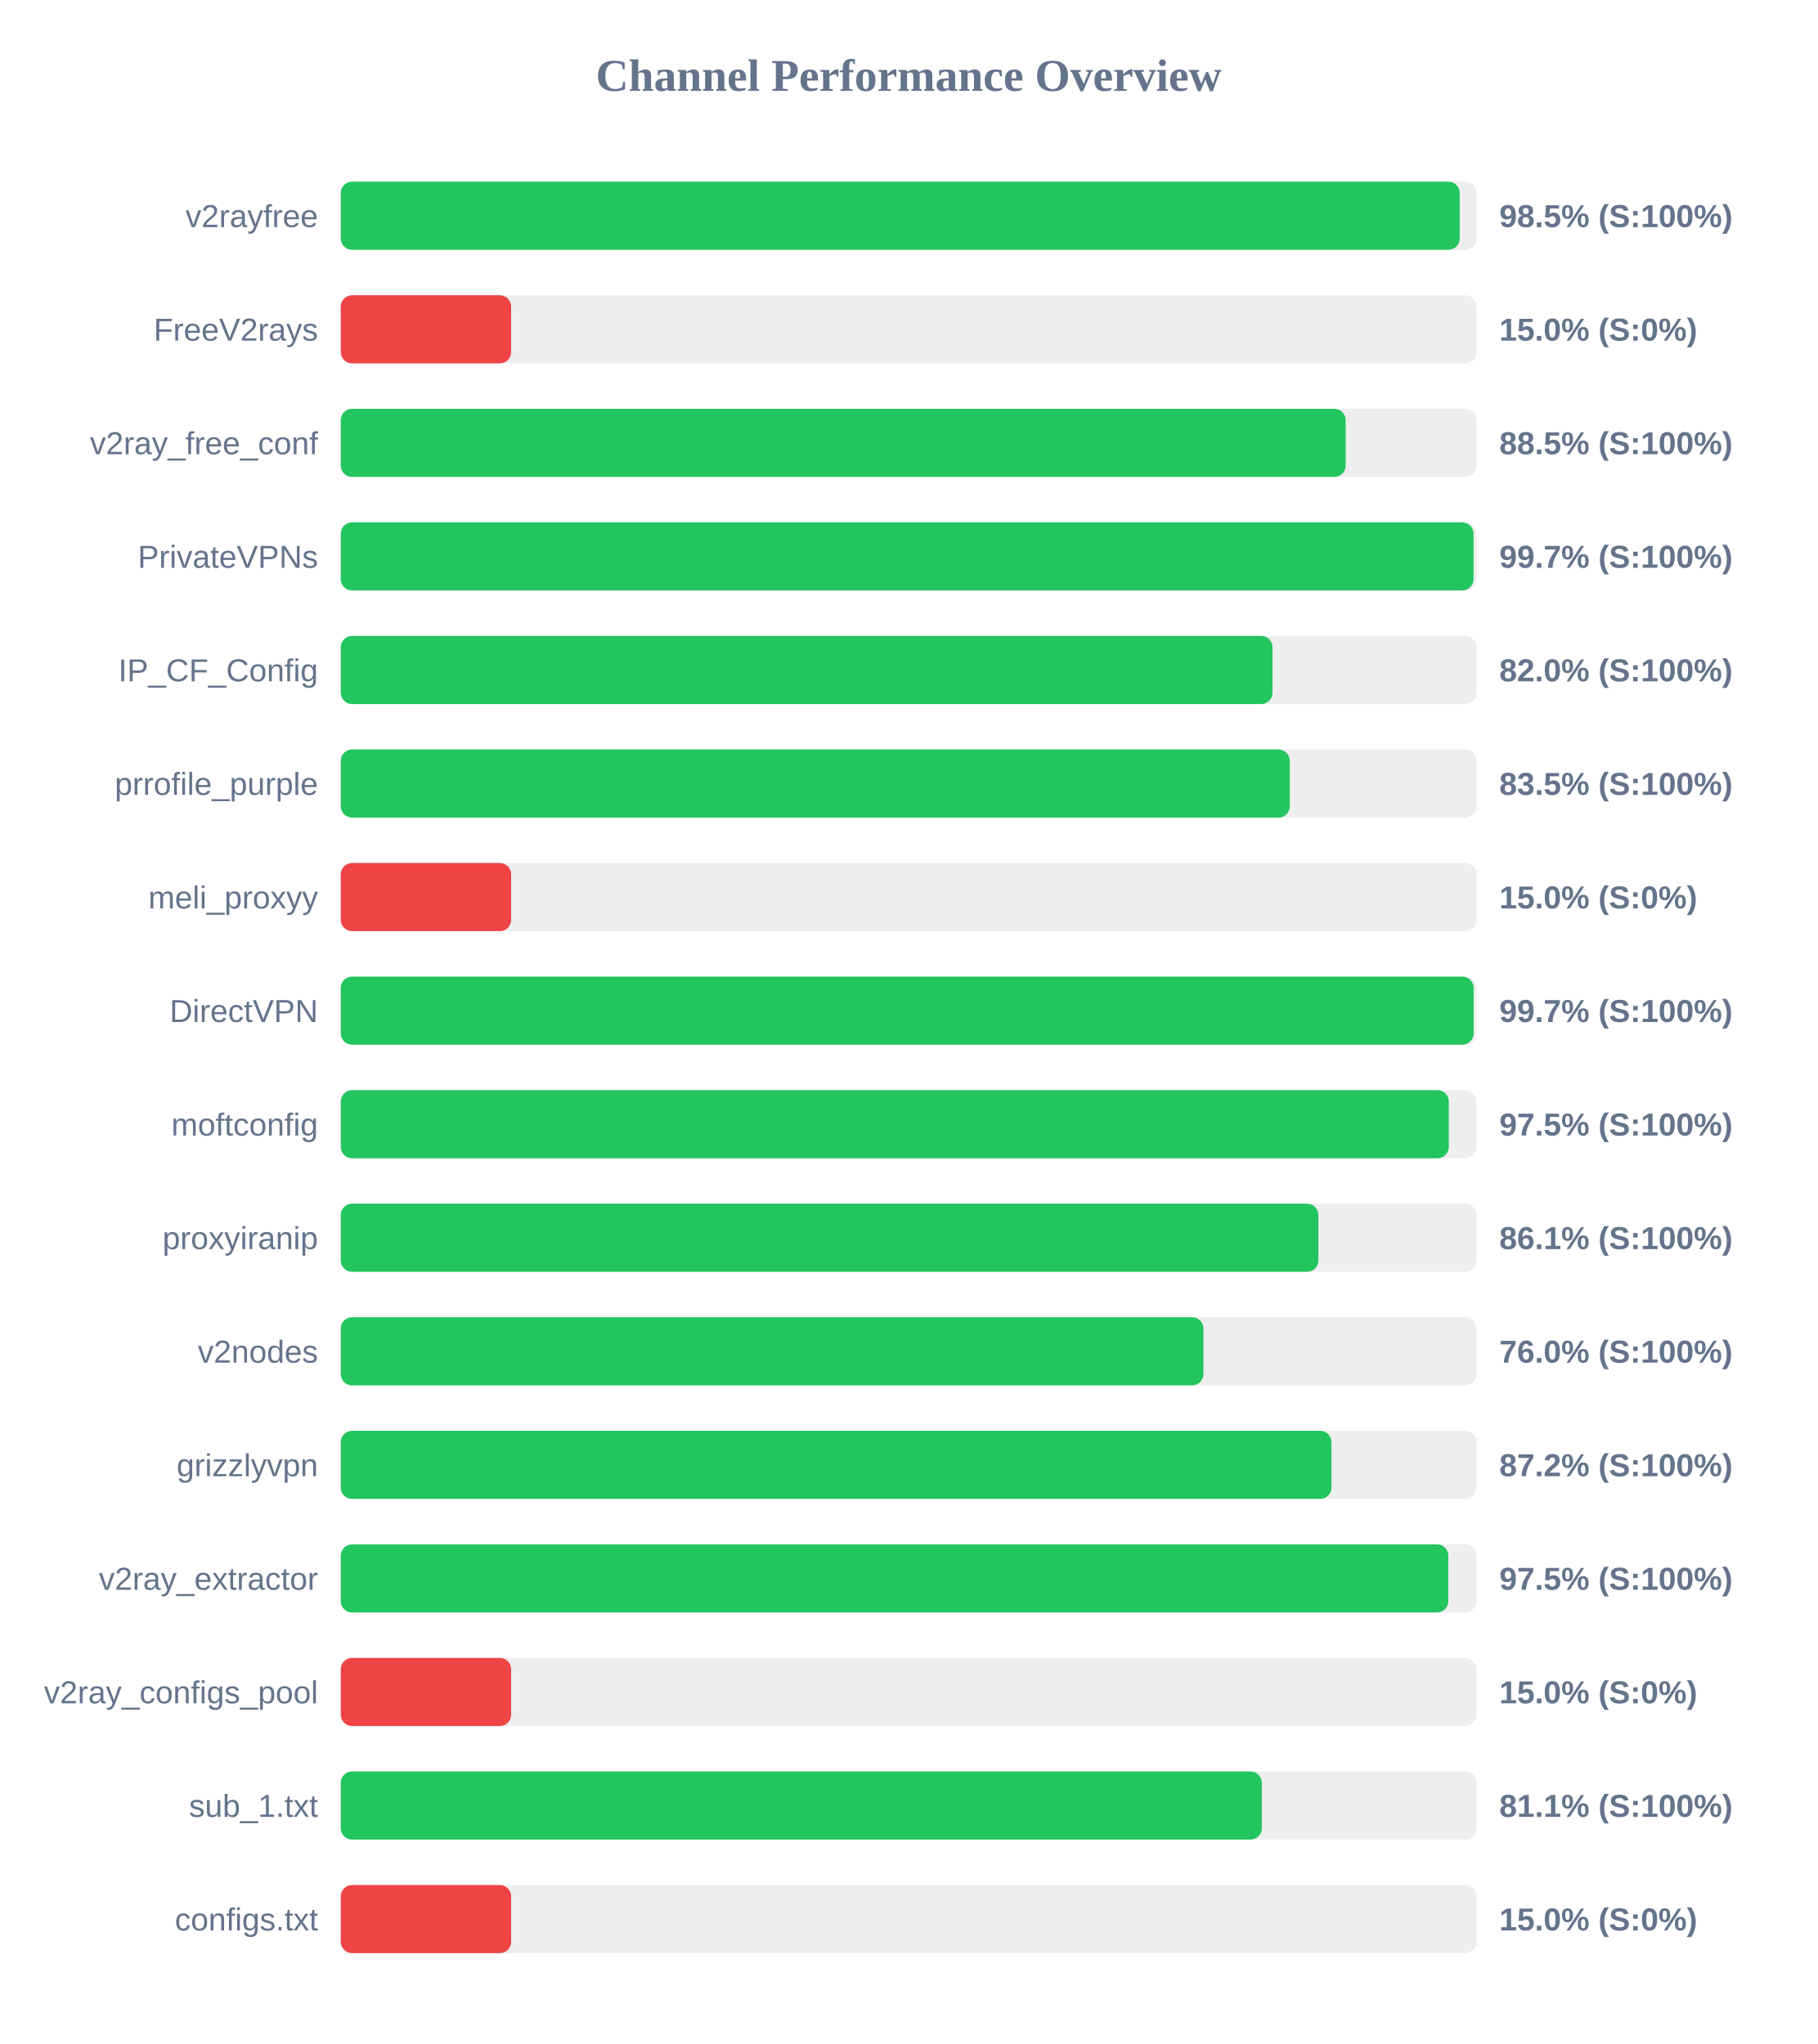
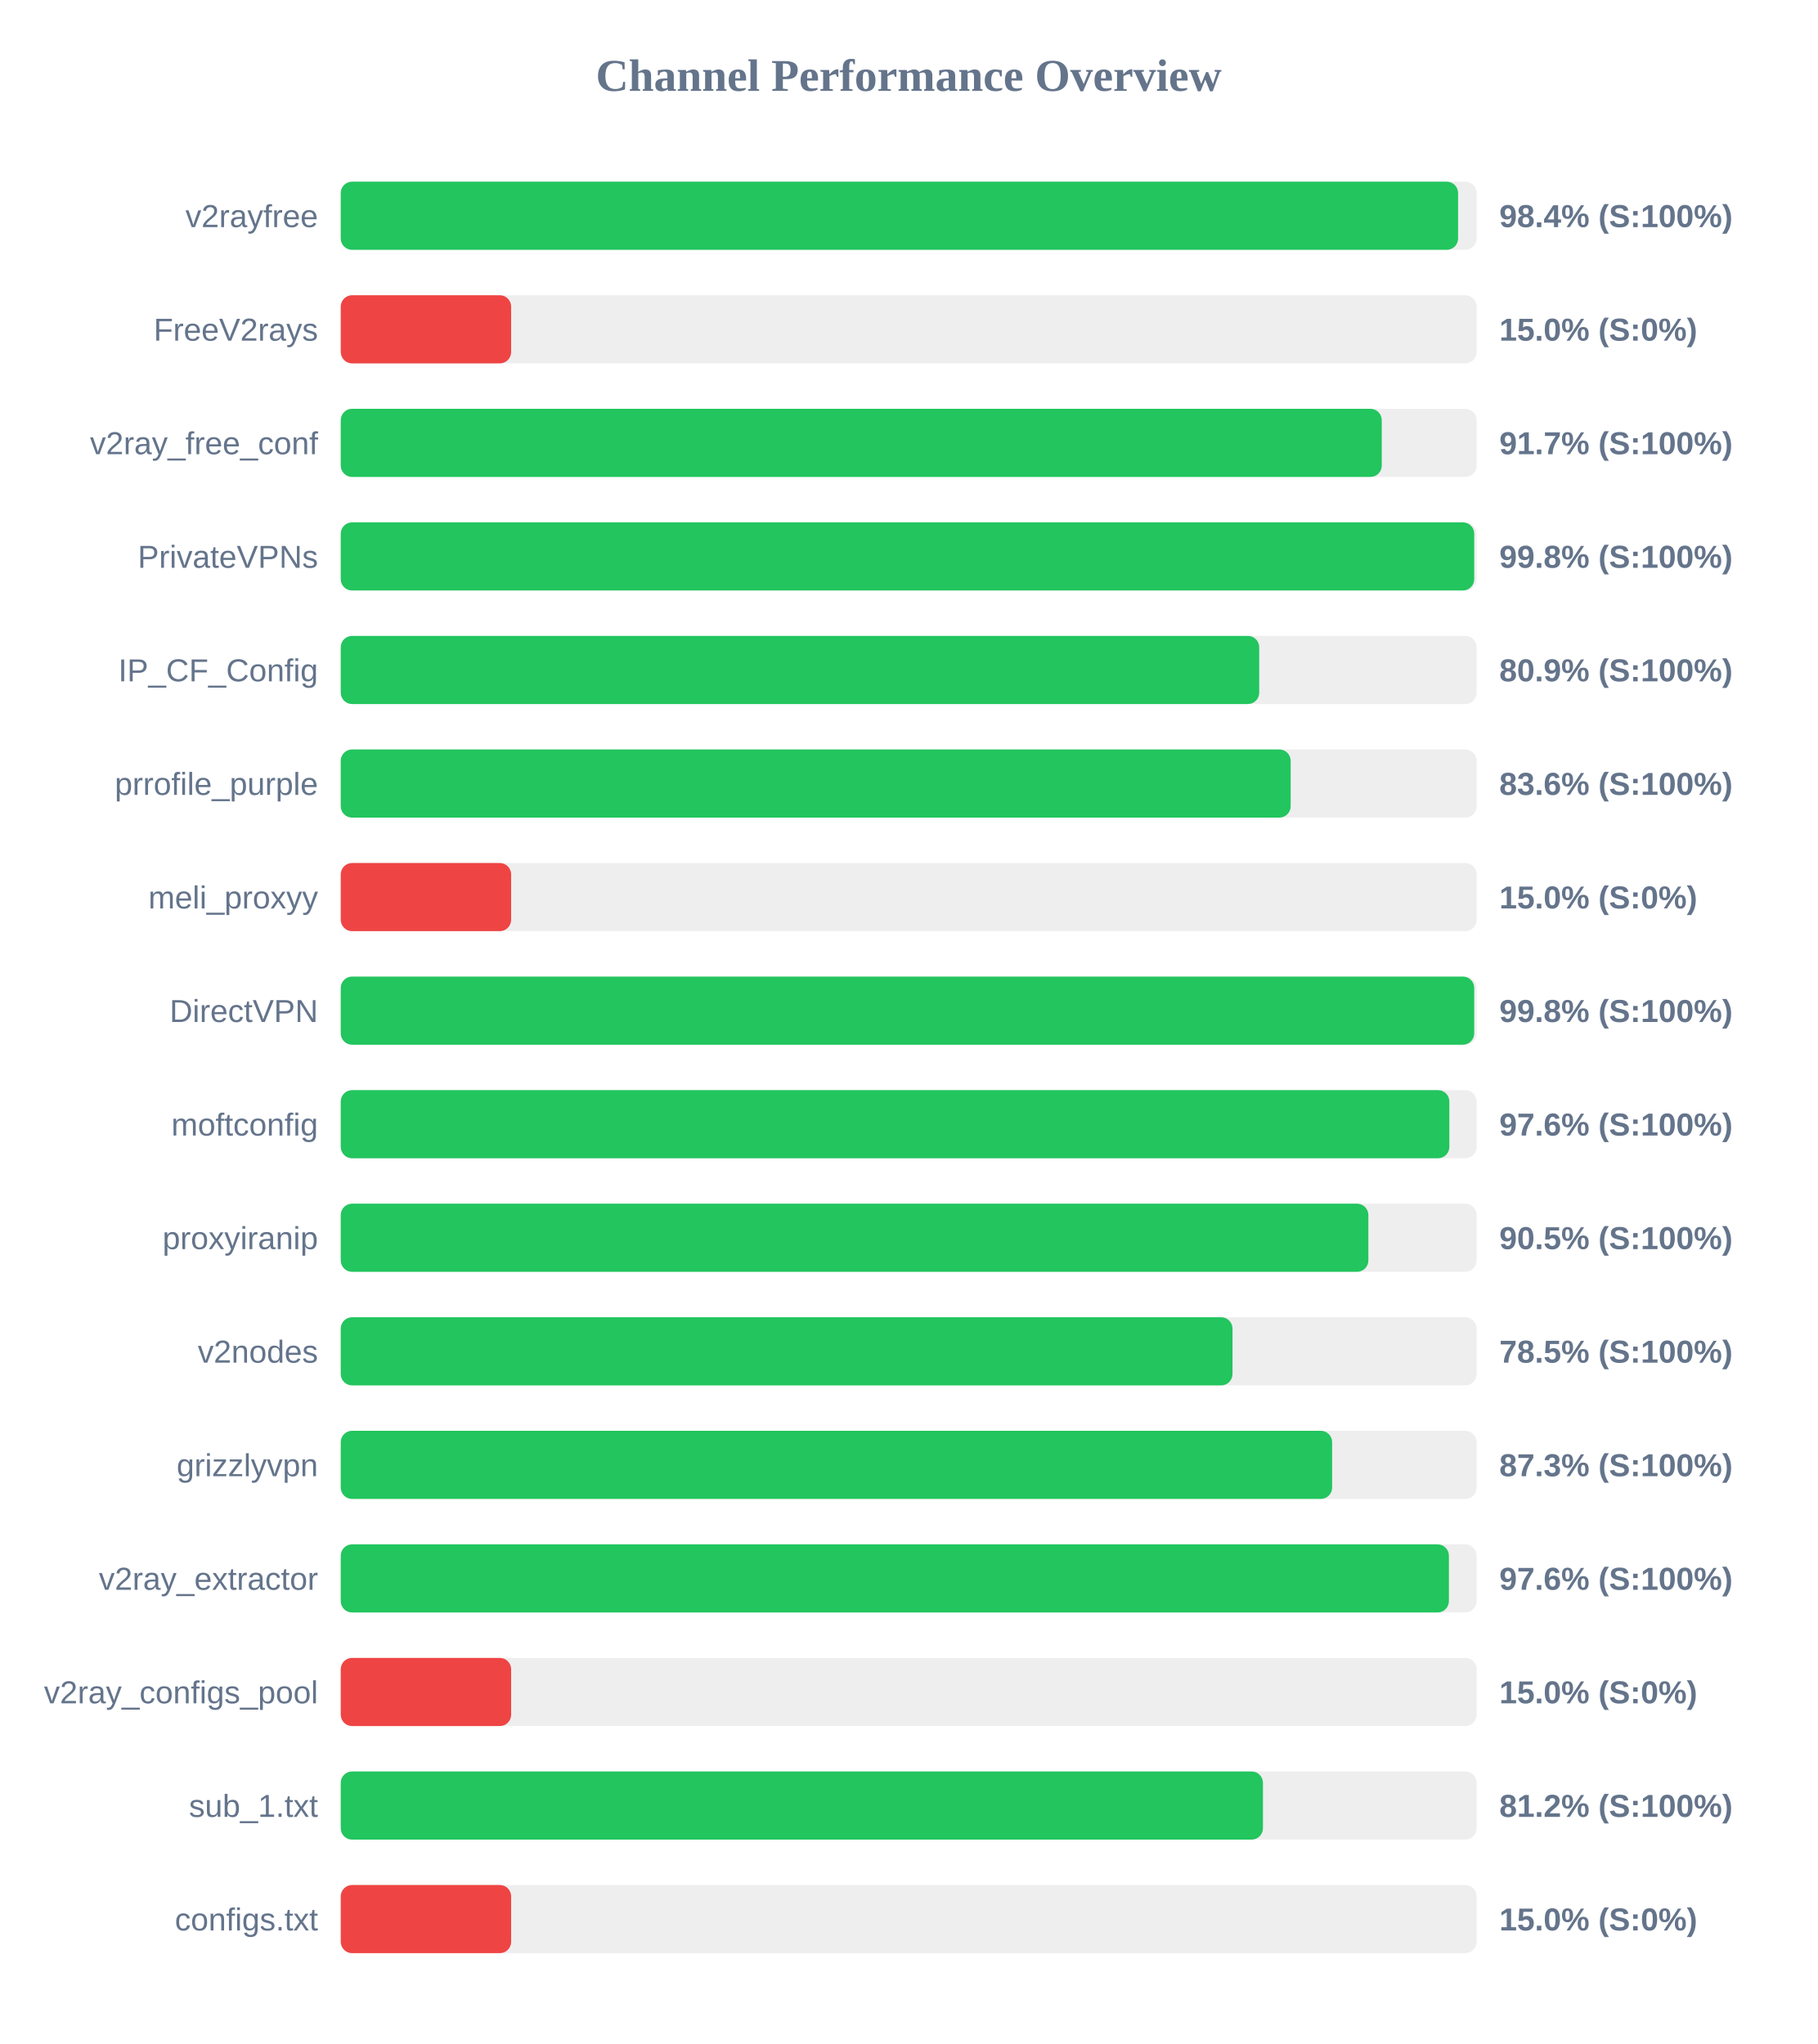
<svg xmlns="http://www.w3.org/2000/svg" width="800" height="900" version="1.1">
  <style>
        .row { font: 14px Arial; fill: #64748b; }
        .score { font: bold 14px Arial; fill: #64748b; }
    </style>
  <text x="400" y="40" text-anchor="middle" font-size="20px" font-weight="bold" fill="#64748b">Channel Performance Overview</text>
  <rect x="150" y="80" width="500" height="30" fill="#eee" rx="5" />
-   <rect x="150" y="80" width="492.55" height="30" fill="#22c55e" rx="5" />
+   <rect x="150" y="80" width="491.85" height="30" fill="#22c55e" rx="5" />
  <text x="140" y="100" text-anchor="end" class="row">v2rayfree</text>
-   <text x="660" y="100" text-anchor="start" class="score">98.5% (S:100%)</text>
+   <text x="660" y="100" text-anchor="start" class="score">98.4% (S:100%)</text>
  <rect x="150" y="130" width="500" height="30" fill="#eee" rx="5" />
  <rect x="150" y="130" width="75.0" height="30" fill="#ef4444" rx="5" />
  <text x="140" y="150" text-anchor="end" class="row">FreeV2rays</text>
  <text x="660" y="150" text-anchor="start" class="score">15.0% (S:0%)</text>
  <rect x="150" y="180" width="500" height="30" fill="#eee" rx="5" />
-   <rect x="150" y="180" width="442.35" height="30" fill="#22c55e" rx="5" />
+   <rect x="150" y="180" width="458.25" height="30" fill="#22c55e" rx="5" />
  <text x="140" y="200" text-anchor="end" class="row">v2ray_free_conf</text>
-   <text x="660" y="200" text-anchor="start" class="score">88.5% (S:100%)</text>
+   <text x="660" y="200" text-anchor="start" class="score">91.7% (S:100%)</text>
  <rect x="150" y="230" width="500" height="30" fill="#eee" rx="5" />
-   <rect x="150" y="230" width="498.65" height="30" fill="#22c55e" rx="5" />
+   <rect x="150" y="230" width="498.95" height="30" fill="#22c55e" rx="5" />
  <text x="140" y="250" text-anchor="end" class="row">PrivateVPNs</text>
-   <text x="660" y="250" text-anchor="start" class="score">99.7% (S:100%)</text>
+   <text x="660" y="250" text-anchor="start" class="score">99.8% (S:100%)</text>
  <rect x="150" y="280" width="500" height="30" fill="#eee" rx="5" />
-   <rect x="150" y="280" width="410.15" height="30" fill="#22c55e" rx="5" />
+   <rect x="150" y="280" width="404.3" height="30" fill="#22c55e" rx="5" />
  <text x="140" y="300" text-anchor="end" class="row">IP_CF_Config</text>
-   <text x="660" y="300" text-anchor="start" class="score">82.0% (S:100%)</text>
+   <text x="660" y="300" text-anchor="start" class="score">80.9% (S:100%)</text>
  <rect x="150" y="330" width="500" height="30" fill="#eee" rx="5" />
-   <rect x="150" y="330" width="417.75" height="30" fill="#22c55e" rx="5" />
+   <rect x="150" y="330" width="418.15" height="30" fill="#22c55e" rx="5" />
  <text x="140" y="350" text-anchor="end" class="row">prrofile_purple</text>
-   <text x="660" y="350" text-anchor="start" class="score">83.5% (S:100%)</text>
+   <text x="660" y="350" text-anchor="start" class="score">83.6% (S:100%)</text>
  <rect x="150" y="380" width="500" height="30" fill="#eee" rx="5" />
  <rect x="150" y="380" width="75.0" height="30" fill="#ef4444" rx="5" />
  <text x="140" y="400" text-anchor="end" class="row">meli_proxyy</text>
  <text x="660" y="400" text-anchor="start" class="score">15.0% (S:0%)</text>
  <rect x="150" y="430" width="500" height="30" fill="#eee" rx="5" />
-   <rect x="150" y="430" width="498.7" height="30" fill="#22c55e" rx="5" />
+   <rect x="150" y="430" width="498.95" height="30" fill="#22c55e" rx="5" />
  <text x="140" y="450" text-anchor="end" class="row">DirectVPN</text>
-   <text x="660" y="450" text-anchor="start" class="score">99.7% (S:100%)</text>
+   <text x="660" y="450" text-anchor="start" class="score">99.8% (S:100%)</text>
  <rect x="150" y="480" width="500" height="30" fill="#eee" rx="5" />
-   <rect x="150" y="480" width="487.75" height="30" fill="#22c55e" rx="5" />
+   <rect x="150" y="480" width="488.0" height="30" fill="#22c55e" rx="5" />
  <text x="140" y="500" text-anchor="end" class="row">moftconfig</text>
-   <text x="660" y="500" text-anchor="start" class="score">97.5% (S:100%)</text>
+   <text x="660" y="500" text-anchor="start" class="score">97.6% (S:100%)</text>
  <rect x="150" y="530" width="500" height="30" fill="#eee" rx="5" />
-   <rect x="150" y="530" width="430.35" height="30" fill="#22c55e" rx="5" />
+   <rect x="150" y="530" width="452.35" height="30" fill="#22c55e" rx="5" />
  <text x="140" y="550" text-anchor="end" class="row">proxyiranip</text>
-   <text x="660" y="550" text-anchor="start" class="score">86.1% (S:100%)</text>
+   <text x="660" y="550" text-anchor="start" class="score">90.5% (S:100%)</text>
  <rect x="150" y="580" width="500" height="30" fill="#eee" rx="5" />
-   <rect x="150" y="580" width="379.75" height="30" fill="#22c55e" rx="5" />
+   <rect x="150" y="580" width="392.55" height="30" fill="#22c55e" rx="5" />
  <text x="140" y="600" text-anchor="end" class="row">v2nodes</text>
-   <text x="660" y="600" text-anchor="start" class="score">76.0% (S:100%)</text>
+   <text x="660" y="600" text-anchor="start" class="score">78.5% (S:100%)</text>
  <rect x="150" y="630" width="500" height="30" fill="#eee" rx="5" />
-   <rect x="150" y="630" width="436.1" height="30" fill="#22c55e" rx="5" />
+   <rect x="150" y="630" width="436.4" height="30" fill="#22c55e" rx="5" />
  <text x="140" y="650" text-anchor="end" class="row">grizzlyvpn</text>
-   <text x="660" y="650" text-anchor="start" class="score">87.2% (S:100%)</text>
+   <text x="660" y="650" text-anchor="start" class="score">87.3% (S:100%)</text>
  <rect x="150" y="680" width="500" height="30" fill="#eee" rx="5" />
-   <rect x="150" y="680" width="487.55" height="30" fill="#22c55e" rx="5" />
+   <rect x="150" y="680" width="487.8" height="30" fill="#22c55e" rx="5" />
  <text x="140" y="700" text-anchor="end" class="row">v2ray_extractor</text>
-   <text x="660" y="700" text-anchor="start" class="score">97.5% (S:100%)</text>
+   <text x="660" y="700" text-anchor="start" class="score">97.6% (S:100%)</text>
  <rect x="150" y="730" width="500" height="30" fill="#eee" rx="5" />
  <rect x="150" y="730" width="75.0" height="30" fill="#ef4444" rx="5" />
  <text x="140" y="750" text-anchor="end" class="row">v2ray_configs_pool</text>
  <text x="660" y="750" text-anchor="start" class="score">15.0% (S:0%)</text>
  <rect x="150" y="780" width="500" height="30" fill="#eee" rx="5" />
-   <rect x="150" y="780" width="405.45" height="30" fill="#22c55e" rx="5" />
+   <rect x="150" y="780" width="405.95" height="30" fill="#22c55e" rx="5" />
  <text x="140" y="800" text-anchor="end" class="row">sub_1.txt</text>
-   <text x="660" y="800" text-anchor="start" class="score">81.1% (S:100%)</text>
+   <text x="660" y="800" text-anchor="start" class="score">81.2% (S:100%)</text>
  <rect x="150" y="830" width="500" height="30" fill="#eee" rx="5" />
  <rect x="150" y="830" width="75.0" height="30" fill="#ef4444" rx="5" />
  <text x="140" y="850" text-anchor="end" class="row">configs.txt</text>
  <text x="660" y="850" text-anchor="start" class="score">15.0% (S:0%)</text>
</svg>
